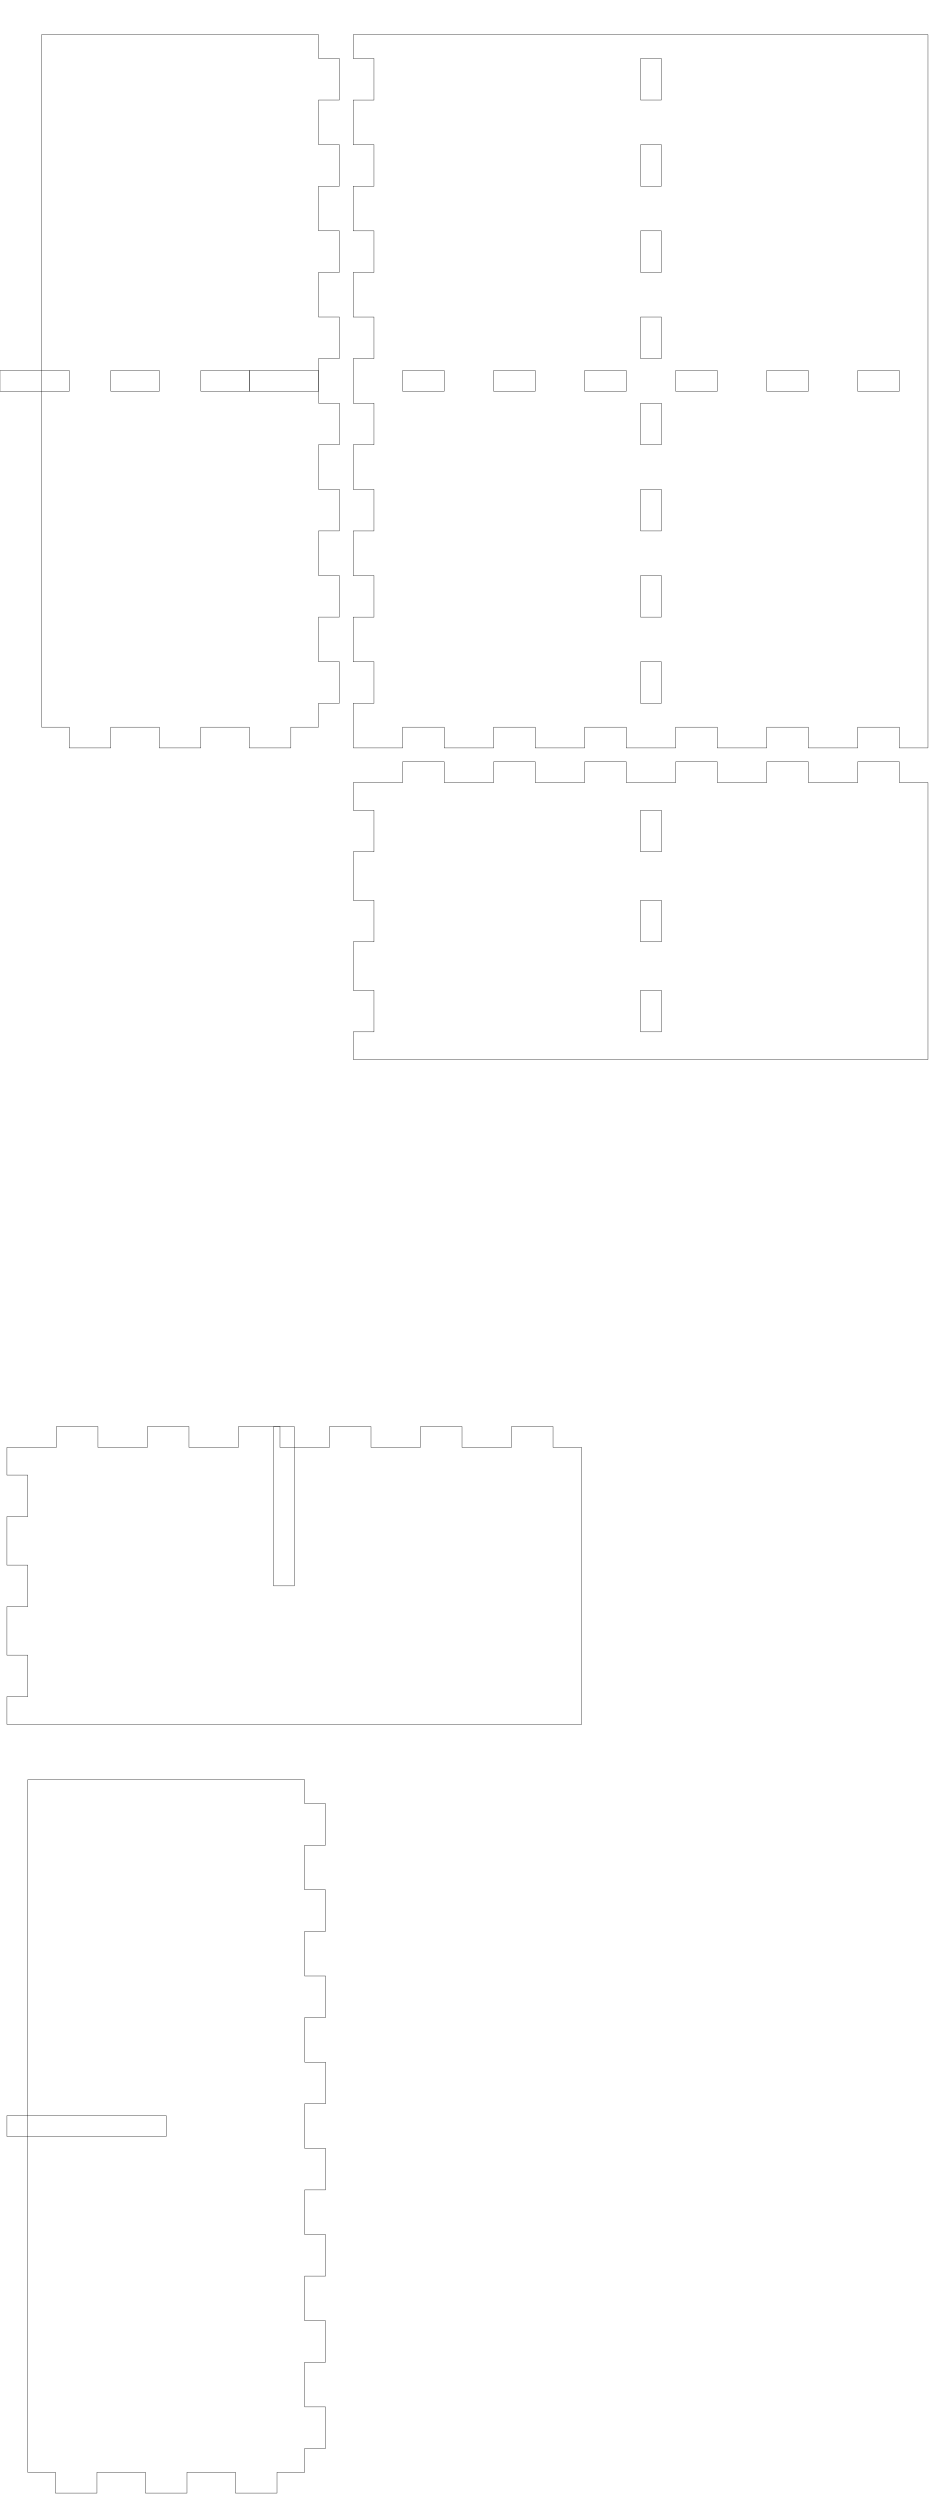
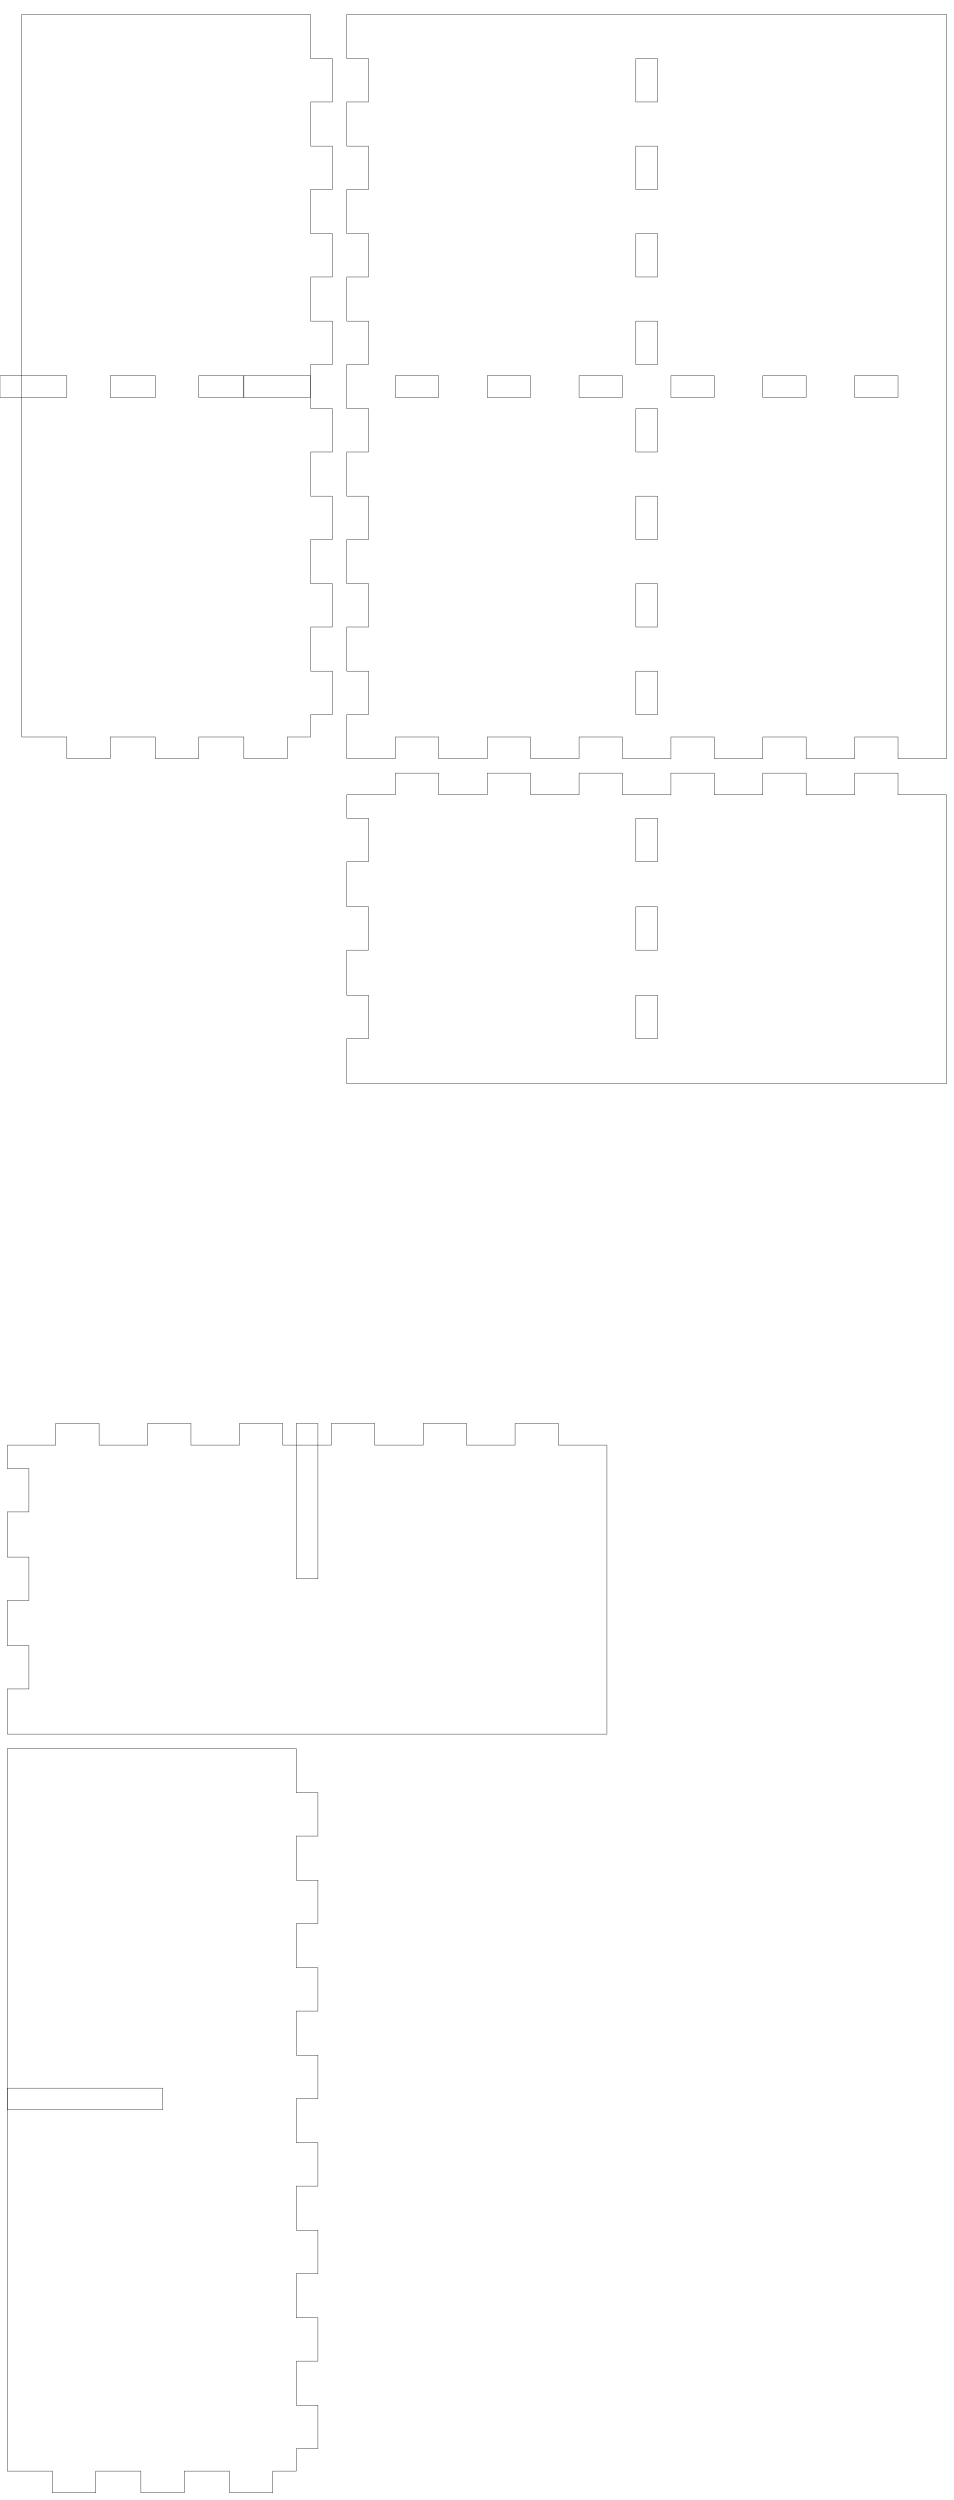
- <svg xmlns="http://www.w3.org/2000/svg" width="135mm" height="361mm" viewBox="-1 0 135 361" version="1.1" id="svg5">
+ <svg xmlns="http://www.w3.org/2000/svg" width="132mm" height="346mm" viewBox="-1 0 132 346" version="1.1" id="svg5">
  <defs id="defs2" />
  <g id="layer1">
    <g id="piece_001">
-       <path id="side_001" style="fill:none;stroke:#000000;stroke-width:0.051" d="m 50 113 l 7.143 0 l 0 -3 l 6 0 l 0 3 l 7.143 0 l 0 -3 l 6 0 l 0 3 l 7.143 0 l 0 -3 l 6 0 l 0 3 l 7.143 0 l 0 -3 l 6 0 l 0 3 l 7.143 0 l 0 -3 l 6 0 l 0 3 l 7.143 0 l 0 -3 l 6 0 l 0 3 l 4.143 0" />
-       <path id="side_002" style="fill:none;stroke:#000000;stroke-width:0.051" d="m 133 113 l 0 4 l 0 0 l 0 6 l 0 0 l 0 7 l 0 0 l 0 6 l 0 0 l 0 7 l 0 0 l 0 6 l 0 0 l 0 4" />
-       <path id="side_003" style="fill:none;stroke:#000000;stroke-width:0.051" d="m 133 153 l -4.143 0 l 0 0 l -6 0 l 0 0 l -7.143 0 l 0 0 l -6 0 l 0 0 l -7.143 0 l 0 0 l -6 0 l 0 0 l -7.143 0 l 0 0 l -6 0 l 0 0 l -7.143 0 l 0 0 l -6 0 l 0 0 l -7.143 0 l 0 0 l -6 0 l 0 0 l -7.143 0" />
-       <path id="side_004" style="fill:none;stroke:#000000;stroke-width:0.051" d="m 50 153 l 0 -4 l 3 0 l 0 -6 l -3 0 l 0 -7 l 3 0 l 0 -6 l -3 0 l 0 -7 l 3 0 l 0 -6 l -3 0 l 0 -4" />
-       <path id="hole_001" style="fill:none;stroke:#000000;stroke-width:0.051" d="m 94.5 149 l 0 -6 l -3 0 l 0 6 l 3 0 z" />
-       <path id="hole_002" style="fill:none;stroke:#000000;stroke-width:0.051" d="m 94.5 136 l 0 -6 l -3 0 l 0 6 l 3 0 z" />
-       <path id="hole_003" style="fill:none;stroke:#000000;stroke-width:0.051" d="m 94.5 123 l 0 -6 l -3 0 l 0 6 l 3 0 z" />
+       <path id="side_001" style="fill:none;stroke:#000000;stroke-width:0.051" d="m 47 110 l 6.714 0 l 0 -3 l 6 0 l 0 3 l 6.714 0 l 0 -3 l 6 0 l 0 3 l 6.714 0 l 0 -3 l 6 0 l 0 3 l 6.714 0 l 0 -3 l 6 0 l 0 3 l 6.714 0 l 0 -3 l 6 0 l 0 3 l 6.715 0 l 0 -3 l 6 0 l 0 3 l 6.714 0" />
+       <path id="side_002" style="fill:none;stroke:#000000;stroke-width:0.051" d="m 130 110 l 0 3.25 l 0 0 l 0 6 l 0 0 l 0 6.25 l 0 0 l 0 6 l 0 0 l 0 6.25 l 0 0 l 0 6 l 0 0 l 0 6.25" />
+       <path id="side_003" style="fill:none;stroke:#000000;stroke-width:0.051" d="m 130 150 l -6.714 0 l 0 0 l -6 0 l 0 0 l -6.715 0 l 0 0 l -6 0 l 0 0 l -6.714 0 l 0 0 l -6 0 l 0 0 l -6.714 0 l 0 0 l -6 0 l 0 0 l -6.714 0 l 0 0 l -6 0 l 0 0 l -6.714 0 l 0 0 l -6 0 l 0 0 l -6.714 0" />
+       <path id="side_004" style="fill:none;stroke:#000000;stroke-width:0.051" d="m 47 150 l 0 -6.25 l 3 0 l 0 -6 l -3 0 l 0 -6.25 l 3 0 l 0 -6 l -3 0 l 0 -6.25 l 3 0 l 0 -6 l -3 0 l 0 -3.25" />
+       <path id="hole_001" style="fill:none;stroke:#000000;stroke-width:0.051" d="m 90 143.75 l 0 -6 l -3 0 l 0 6 l 3 0 z" />
+       <path id="hole_002" style="fill:none;stroke:#000000;stroke-width:0.051" d="m 90 131.5 l 0 -6 l -3 0 l 0 6 l 3 0 z" />
+       <path id="hole_003" style="fill:none;stroke:#000000;stroke-width:0.051" d="m 90 119.25 l 0 -6 l -3 0 l 0 6 l 3 0 z" />
    </g>
    <g id="xdivider_001">
-       <path id="side_005" style="fill:none;stroke:#000000;stroke-width:0.051" d="m 0 209 l 7.143 0 l 0 -3 l 6 0 l 0 3 l 7.143 0 l 0 -3 l 6 0 l 0 3 l 7.143 0 l 0 -3 l 6 0 l 0 3 l 7.143 0 l 0 -3 l 6 0 l 0 3 l 7.143 0 l 0 -3 l 6 0 l 0 3 l 7.143 0 l 0 -3 l 6 0 l 0 3 l 4.143 0" />
-       <path id="side_006" style="fill:none;stroke:#000000;stroke-width:0.051" d="m 83 209 l 0 4 l 0 0 l 0 6 l 0 0 l 0 7 l 0 0 l 0 6 l 0 0 l 0 7 l 0 0 l 0 6 l 0 0 l 0 4" />
-       <path id="slot_001" style="fill:none;stroke:#000000;stroke-width:0.051" d="m 38.5 206 l 0 23 l 3 0 l 0 -23 l -3 0 z" />
-       <path id="side_007" style="fill:none;stroke:#000000;stroke-width:0.051" d="m 83 249 l -4.143 0 l 0 0 l -6 0 l 0 0 l -7.143 0 l 0 0 l -6 0 l 0 0 l -7.143 0 l 0 0 l -6 0 l 0 0 l -7.143 0 l 0 0 l -6 0 l 0 0 l -7.143 0 l 0 0 l -6 0 l 0 0 l -7.143 0 l 0 0 l -6 0 l 0 0 l -7.143 0" />
-       <path id="side_008" style="fill:none;stroke:#000000;stroke-width:0.051" d="m 0 249 l 0 -4 l 3 0 l 0 -6 l -3 0 l 0 -7 l 3 0 l 0 -6 l -3 0 l 0 -7 l 3 0 l 0 -6 l -3 0 l 0 -4" />
+       <path id="side_005" style="fill:none;stroke:#000000;stroke-width:0.051" d="m 0 200 l 6.714 0 l 0 -3 l 6 0 l 0 3 l 6.714 0 l 0 -3 l 6 0 l 0 3 l 6.714 0 l 0 -3 l 6 0 l 0 3 l 6.714 0 l 0 -3 l 6 0 l 0 3 l 6.714 0 l 0 -3 l 6 0 l 0 3 l 6.714 0 l 0 -3 l 6 0 l 0 3 l 6.714 0" />
+       <path id="side_006" style="fill:none;stroke:#000000;stroke-width:0.051" d="m 83 200 l 0 3.25 l 0 0 l 0 6 l 0 0 l 0 6.25 l 0 0 l 0 6 l 0 0 l 0 6.25 l 0 0 l 0 6 l 0 0 l 0 6.25" />
+       <path id="slot_001" style="fill:none;stroke:#000000;stroke-width:0.051" d="m 40 197 l 0 21.5 l 3 0 l 0 -21.5 l -3 0 z" />
+       <path id="side_007" style="fill:none;stroke:#000000;stroke-width:0.051" d="m 83 240 l -6.714 0 l 0 0 l -6 0 l 0 0 l -6.714 0 l 0 0 l -6 0 l 0 0 l -6.714 0 l 0 0 l -6 0 l 0 0 l -6.714 0 l 0 0 l -6 0 l 0 0 l -6.714 0 l 0 0 l -6 0 l 0 0 l -6.714 0 l 0 0 l -6 0 l 0 0 l -6.714 0" />
+       <path id="side_008" style="fill:none;stroke:#000000;stroke-width:0.051" d="m 0 240 l 0 -6.25 l 3 0 l 0 -6 l -3 0 l 0 -6.25 l 3 0 l 0 -6 l -3 0 l 0 -6.25 l 3 0 l 0 -6 l -3 0 l 0 -3.25" />
    </g>
    <g id="piece_002">
-       <path id="side_009" style="fill:none;stroke:#000000;stroke-width:0.051" d="m 5 5 l 4 0 l 0 0 l 6 0 l 0 0 l 7 0 l 0 0 l 6 0 l 0 0 l 7 0 l 0 0 l 6 0 l 0 0 l 4 0" />
-       <path id="side_010" style="fill:none;stroke:#000000;stroke-width:0.051" d="m 45 5 l 0 3.444 l 3 0 l 0 6 l -3 0 l 0 6.444 l 3 0 l 0 6 l -3 0 l 0 6.444 l 3 0 l 0 6 l -3 0 l 0 6.444 l 3 0 l 0 6 l -3 0 l 0 6.444 l 3 0 l 0 6 l -3 0 l 0 6.444 l 3 0 l 0 6 l -3 0 l 0 6.444 l 3 0 l 0 6 l -3 0 l 0 6.444 l 3 0 l 0 6 l -3 0 l 0 3.444" />
-       <path id="side_011" style="fill:none;stroke:#000000;stroke-width:0.051" d="m 45 105 l -4 0 l 0 3 l -6 0 l 0 -3 l -7 0 l 0 3 l -6 0 l 0 -3 l -7 0 l 0 3 l -6 0 l 0 -3 l -4 0" />
-       <path id="hole_004" style="fill:none;stroke:#000000;stroke-width:0.051" d="m 45 53.5 l -10 0 l 0 3 l 10 0 l 0 -3 z" />
-       <path id="hole_005" style="fill:none;stroke:#000000;stroke-width:0.051" d="m 35 53.5 l -7 0 l 0 3 l 7 0 l 0 -3 z" />
-       <path id="hole_006" style="fill:none;stroke:#000000;stroke-width:0.051" d="m 22 53.5 l -7 0 l 0 3 l 7 0 l 0 -3 z" />
-       <path id="hole_007" style="fill:none;stroke:#000000;stroke-width:0.051" d="m 9 53.5 l -10 0 l 0 3 l 10 0 l 0 -3 z" />
-       <path id="side_012" style="fill:none;stroke:#000000;stroke-width:0.051" d="m 5 105 l 0 -3.444 l 0 0 l 0 -6 l 0 0 l 0 -6.444 l 0 0 l 0 -6 l 0 0 l 0 -6.444 l 0 0 l 0 -6 l 0 0 l 0 -6.444 l 0 0 l 0 -6 l 0 0 l 0 -6.444 l 0 0 l 0 -6 l 0 0 l 0 -6.444 l 0 0 l 0 -6 l 0 0 l 0 -6.444 l 0 0 l 0 -6 l 0 0 l 0 -6.444 l 0 0 l 0 -6 l 0 0 l 0 -3.444" />
+       <path id="side_009" style="fill:none;stroke:#000000;stroke-width:0.051" d="m 2 2 l 6.25 0 l 0 0 l 6 0 l 0 0 l 6.25 0 l 0 0 l 6 0 l 0 0 l 6.25 0 l 0 0 l 6 0 l 0 0 l 3.25 0" />
+       <path id="side_010" style="fill:none;stroke:#000000;stroke-width:0.051" d="m 42 2 l 0 6.111 l 3 0 l 0 6 l -3 0 l 0 6.111 l 3 0 l 0 6 l -3 0 l 0 6.111 l 3 0 l 0 6 l -3 0 l 0 6.111 l 3 0 l 0 6 l -3 0 l 0 6.111 l 3 0 l 0 6 l -3 0 l 0 6.111 l 3 0 l 0 6 l -3 0 l 0 6.111 l 3 0 l 0 6 l -3 0 l 0 6.111 l 3 0 l 0 6 l -3 0 l 0 3.111" />
+       <path id="side_011" style="fill:none;stroke:#000000;stroke-width:0.051" d="m 42 102 l -3.25 0 l 0 3 l -6 0 l 0 -3 l -6.25 0 l 0 3 l -6 0 l 0 -3 l -6.25 0 l 0 3 l -6 0 l 0 -3 l -6.25 0" />
+       <path id="hole_004" style="fill:none;stroke:#000000;stroke-width:0.051" d="m 42 52 l -9.25 0 l 0 3 l 9.25 0 l 0 -3 z" />
+       <path id="hole_005" style="fill:none;stroke:#000000;stroke-width:0.051" d="m 32.75 52 l -6.25 0 l 0 3 l 6.25 0 l 0 -3 z" />
+       <path id="hole_006" style="fill:none;stroke:#000000;stroke-width:0.051" d="m 20.5 52 l -6.25 0 l 0 3 l 6.25 0 l 0 -3 z" />
+       <path id="hole_007" style="fill:none;stroke:#000000;stroke-width:0.051" d="m 8.25 52 l -9.25 0 l 0 3 l 9.25 0 l 0 -3 z" />
+       <path id="side_012" style="fill:none;stroke:#000000;stroke-width:0.051" d="m 2 102 l 0 -3.111 l 0 0 l 0 -6 l 0 0 l 0 -6.111 l 0 0 l 0 -6 l 0 0 l 0 -6.111 l 0 0 l 0 -6 l 0 0 l 0 -6.111 l 0 0 l 0 -6 l 0 0 l 0 -6.111 l 0 0 l 0 -6 l 0 0 l 0 -6.111 l 0 0 l 0 -6 l 0 0 l 0 -6.111 l 0 0 l 0 -6 l 0 0 l 0 -6.111 l 0 0 l 0 -6 l 0 0 l 0 -6.111" />
    </g>
    <g id="ydivider_001">
-       <path id="side_013" style="fill:none;stroke:#000000;stroke-width:0.051" d="m 3 257 l 4 0 l 0 0 l 6 0 l 0 0 l 7 0 l 0 0 l 6 0 l 0 0 l 7 0 l 0 0 l 6 0 l 0 0 l 4 0" />
-       <path id="slot_002" style="fill:none;stroke:#000000;stroke-width:0.051" d="m 0 305.5 l 23 0 l 0 3 l -23 0 l 0 -3 z" />
-       <path id="side_014" style="fill:none;stroke:#000000;stroke-width:0.051" d="m 43 257 l 0 3.444 l 3 0 l 0 6 l -3 0 l 0 6.445 l 3 0 l 0 6 l -3 0 l 0 6.444 l 3 0 l 0 6 l -3 0 l 0 6.445 l 3 0 l 0 6 l -3 0 l 0 6.444 l 3 0 l 0 6 l -3 0 l 0 6.445 l 3 0 l 0 6 l -3 0 l 0 6.444 l 3 0 l 0 6 l -3 0 l 0 6.445 l 3 0 l 0 6 l -3 0 l 0 3.444" />
-       <path id="side_015" style="fill:none;stroke:#000000;stroke-width:0.051" d="m 43 357 l -4 0 l 0 3 l -6 0 l 0 -3 l -7 0 l 0 3 l -6 0 l 0 -3 l -7 0 l 0 3 l -6 0 l 0 -3 l -4 0" />
-       <path id="side_016" style="fill:none;stroke:#000000;stroke-width:0.051" d="m 3 357 l 0 -3.444 l 0 0 l 0 -6 l 0 0 l 0 -6.445 l 0 0 l 0 -6 l 0 0 l 0 -6.444 l 0 0 l 0 -6 l 0 0 l 0 -6.445 l 0 0 l 0 -6 l 0 0 l 0 -6.444 l 0 0 l 0 -6 l 0 0 l 0 -6.445 l 0 0 l 0 -6 l 0 0 l 0 -6.444 l 0 0 l 0 -6 l 0 0 l 0 -6.445 l 0 0 l 0 -6 l 0 0 l 0 -3.444" />
+       <path id="side_013" style="fill:none;stroke:#000000;stroke-width:0.051" d="m 0 242 l 6.25 0 l 0 0 l 6 0 l 0 0 l 6.25 0 l 0 0 l 6 0 l 0 0 l 6.25 0 l 0 0 l 6 0 l 0 0 l 3.25 0" />
+       <path id="slot_002" style="fill:none;stroke:#000000;stroke-width:0.051" d="m 0 289 l 21.5 0 l 0 3 l -21.5 0 l 0 -3 z" />
+       <path id="side_014" style="fill:none;stroke:#000000;stroke-width:0.051" d="m 40 242 l 0 6.111 l 3 0 l 0 6 l -3 0 l 0 6.111 l 3 0 l 0 6 l -3 0 l 0 6.111 l 3 0 l 0 6 l -3 0 l 0 6.111 l 3 0 l 0 6 l -3 0 l 0 6.112 l 3 0 l 0 6 l -3 0 l 0 6.111 l 3 0 l 0 6 l -3 0 l 0 6.111 l 3 0 l 0 6 l -3 0 l 0 6.111 l 3 0 l 0 6 l -3 0 l 0 3.111" />
+       <path id="side_015" style="fill:none;stroke:#000000;stroke-width:0.051" d="m 40 342 l -3.25 0 l 0 3 l -6 0 l 0 -3 l -6.25 0 l 0 3 l -6 0 l 0 -3 l -6.25 0 l 0 3 l -6 0 l 0 -3 l -6.25 0" />
+       <path id="side_016" style="fill:none;stroke:#000000;stroke-width:0.051" d="m 0 342 l 0 -3.111 l 0 0 l 0 -6 l 0 0 l 0 -6.111 l 0 0 l 0 -6 l 0 0 l 0 -6.111 l 0 0 l 0 -6 l 0 0 l 0 -6.111 l 0 0 l 0 -6 l 0 0 l 0 -6.112 l 0 0 l 0 -6 l 0 0 l 0 -6.111 l 0 0 l 0 -6 l 0 0 l 0 -6.111 l 0 0 l 0 -6 l 0 0 l 0 -6.111 l 0 0 l 0 -6 l 0 0 l 0 -6.111" />
    </g>
    <g id="piece_003">
-       <path id="side_017" style="fill:none;stroke:#000000;stroke-width:0.051" d="m 50 5 l 7.143 0 l 0 0 l 6 0 l 0 0 l 7.143 0 l 0 0 l 6 0 l 0 0 l 7.143 0 l 0 0 l 6 0 l 0 0 l 7.143 0 l 0 0 l 6 0 l 0 0 l 7.143 0 l 0 0 l 6 0 l 0 0 l 7.143 0 l 0 0 l 6 0 l 0 0 l 4.143 0" />
-       <path id="side_018" style="fill:none;stroke:#000000;stroke-width:0.051" d="m 133 5 l 0 3.444 l 0 0 l 0 6 l 0 0 l 0 6.444 l 0 0 l 0 6 l 0 0 l 0 6.444 l 0 0 l 0 6 l 0 0 l 0 6.444 l 0 0 l 0 6 l 0 0 l 0 6.444 l 0 0 l 0 6 l 0 0 l 0 6.444 l 0 0 l 0 6 l 0 0 l 0 6.444 l 0 0 l 0 6 l 0 0 l 0 6.444 l 0 0 l 0 6 l 0 0 l 0 6.444" />
-       <path id="side_019" style="fill:none;stroke:#000000;stroke-width:0.051" d="m 133 108 l -4.143 0 l 0 -3 l -6 0 l 0 3 l -7.143 0 l 0 -3 l -6 0 l 0 3 l -7.143 0 l 0 -3 l -6 0 l 0 3 l -7.143 0 l 0 -3 l -6 0 l 0 3 l -7.143 0 l 0 -3 l -6 0 l 0 3 l -7.143 0 l 0 -3 l -6 0 l 0 3 l -7.143 0" />
-       <path id="hole_008" style="fill:none;stroke:#000000;stroke-width:0.051" d="m 128.857 53.5 l -6 0 l 0 3 l 6 0 l 0 -3 z" />
-       <path id="hole_009" style="fill:none;stroke:#000000;stroke-width:0.051" d="m 115.714 53.5 l -6 0 l 0 3 l 6 0 l 0 -3 z" />
-       <path id="hole_010" style="fill:none;stroke:#000000;stroke-width:0.051" d="m 102.571 53.5 l -6 0 l 0 3 l 6 0 l 0 -3 z" />
-       <path id="hole_011" style="fill:none;stroke:#000000;stroke-width:0.051" d="m 89.429 53.5 l -6 0 l 0 3 l 6 0 l 0 -3 z" />
-       <path id="hole_012" style="fill:none;stroke:#000000;stroke-width:0.051" d="m 76.286 53.5 l -6 0 l 0 3 l 6 0 l 0 -3 z" />
-       <path id="hole_013" style="fill:none;stroke:#000000;stroke-width:0.051" d="m 63.143 53.5 l -6 0 l 0 3 l 6 0 l 0 -3 z" />
-       <path id="side_020" style="fill:none;stroke:#000000;stroke-width:0.051" d="m 50 108 l 0 -6.444 l 3 0 l 0 -6 l -3 0 l 0 -6.444 l 3 0 l 0 -6 l -3 0 l 0 -6.444 l 3 0 l 0 -6 l -3 0 l 0 -6.444 l 3 0 l 0 -6 l -3 0 l 0 -6.444 l 3 0 l 0 -6 l -3 0 l 0 -6.444 l 3 0 l 0 -6 l -3 0 l 0 -6.444 l 3 0 l 0 -6 l -3 0 l 0 -6.444 l 3 0 l 0 -6 l -3 0 l 0 -3.444" />
-       <path id="hole_014" style="fill:none;stroke:#000000;stroke-width:0.051" d="m 94.5 101.556 l 0 -6 l -3 0 l 0 6 l 3 0 z" />
-       <path id="hole_015" style="fill:none;stroke:#000000;stroke-width:0.051" d="m 94.5 89.111 l 0 -6 l -3 0 l 0 6 l 3 0 z" />
-       <path id="hole_016" style="fill:none;stroke:#000000;stroke-width:0.051" d="m 94.5 76.667 l 0 -6 l -3 0 l 0 6 l 3 0 z" />
-       <path id="hole_017" style="fill:none;stroke:#000000;stroke-width:0.051" d="m 94.5 64.222 l 0 -6 l -3 0 l 0 6 l 3 0 z" />
-       <path id="hole_018" style="fill:none;stroke:#000000;stroke-width:0.051" d="m 94.5 51.778 l 0 -6 l -3 0 l 0 6 l 3 0 z" />
-       <path id="hole_019" style="fill:none;stroke:#000000;stroke-width:0.051" d="m 94.5 39.333 l 0 -6 l -3 0 l 0 6 l 3 0 z" />
-       <path id="hole_020" style="fill:none;stroke:#000000;stroke-width:0.051" d="m 94.5 26.889 l 0 -6 l -3 0 l 0 6 l 3 0 z" />
-       <path id="hole_021" style="fill:none;stroke:#000000;stroke-width:0.051" d="m 94.5 14.444 l 0 -6 l -3 0 l 0 6 l 3 0 z" />
+       <path id="side_017" style="fill:none;stroke:#000000;stroke-width:0.051" d="m 47 2 l 6.714 0 l 0 0 l 6 0 l 0 0 l 6.714 0 l 0 0 l 6 0 l 0 0 l 6.714 0 l 0 0 l 6 0 l 0 0 l 6.714 0 l 0 0 l 6 0 l 0 0 l 6.714 0 l 0 0 l 6 0 l 0 0 l 6.715 0 l 0 0 l 6 0 l 0 0 l 6.714 0" />
+       <path id="side_018" style="fill:none;stroke:#000000;stroke-width:0.051" d="m 130 2 l 0 6.111 l 0 0 l 0 6 l 0 0 l 0 6.111 l 0 0 l 0 6 l 0 0 l 0 6.111 l 0 0 l 0 6 l 0 0 l 0 6.111 l 0 0 l 0 6 l 0 0 l 0 6.111 l 0 0 l 0 6 l 0 0 l 0 6.111 l 0 0 l 0 6 l 0 0 l 0 6.111 l 0 0 l 0 6 l 0 0 l 0 6.111 l 0 0 l 0 6 l 0 0 l 0 6.111" />
+       <path id="side_019" style="fill:none;stroke:#000000;stroke-width:0.051" d="m 130 105 l -6.714 0 l 0 -3 l -6 0 l 0 3 l -6.715 0 l 0 -3 l -6 0 l 0 3 l -6.714 0 l 0 -3 l -6 0 l 0 3 l -6.714 0 l 0 -3 l -6 0 l 0 3 l -6.714 0 l 0 -3 l -6 0 l 0 3 l -6.714 0 l 0 -3 l -6 0 l 0 3 l -6.714 0" />
+       <path id="hole_008" style="fill:none;stroke:#000000;stroke-width:0.051" d="m 123.286 52 l -6 0 l 0 3 l 6 0 l 0 -3 z" />
+       <path id="hole_009" style="fill:none;stroke:#000000;stroke-width:0.051" d="m 110.571 52 l -6 0 l 0 3 l 6 0 l 0 -3 z" />
+       <path id="hole_010" style="fill:none;stroke:#000000;stroke-width:0.051" d="m 97.857 52 l -6 0 l 0 3 l 6 0 l 0 -3 z" />
+       <path id="hole_011" style="fill:none;stroke:#000000;stroke-width:0.051" d="m 85.143 52 l -6 0 l 0 3 l 6 0 l 0 -3 z" />
+       <path id="hole_012" style="fill:none;stroke:#000000;stroke-width:0.051" d="m 72.429 52 l -6 0 l 0 3 l 6 0 l 0 -3 z" />
+       <path id="hole_013" style="fill:none;stroke:#000000;stroke-width:0.051" d="m 59.714 52 l -6 0 l 0 3 l 6 0 l 0 -3 z" />
+       <path id="side_020" style="fill:none;stroke:#000000;stroke-width:0.051" d="m 47 105 l 0 -6.111 l 3 0 l 0 -6 l -3 0 l 0 -6.111 l 3 0 l 0 -6 l -3 0 l 0 -6.111 l 3 0 l 0 -6 l -3 0 l 0 -6.111 l 3 0 l 0 -6 l -3 0 l 0 -6.111 l 3 0 l 0 -6 l -3 0 l 0 -6.111 l 3 0 l 0 -6 l -3 0 l 0 -6.111 l 3 0 l 0 -6 l -3 0 l 0 -6.111 l 3 0 l 0 -6 l -3 0 l 0 -6.111" />
+       <path id="hole_014" style="fill:none;stroke:#000000;stroke-width:0.051" d="m 90 98.889 l 0 -6 l -3 0 l 0 6 l 3 0 z" />
+       <path id="hole_015" style="fill:none;stroke:#000000;stroke-width:0.051" d="m 90 86.778 l 0 -6 l -3 0 l 0 6 l 3 0 z" />
+       <path id="hole_016" style="fill:none;stroke:#000000;stroke-width:0.051" d="m 90 74.667 l 0 -6 l -3 0 l 0 6 l 3 0 z" />
+       <path id="hole_017" style="fill:none;stroke:#000000;stroke-width:0.051" d="m 90 62.556 l 0 -6 l -3 0 l 0 6 l 3 0 z" />
+       <path id="hole_018" style="fill:none;stroke:#000000;stroke-width:0.051" d="m 90 50.444 l 0 -6 l -3 0 l 0 6 l 3 0 z" />
+       <path id="hole_019" style="fill:none;stroke:#000000;stroke-width:0.051" d="m 90 38.333 l 0 -6 l -3 0 l 0 6 l 3 0 z" />
+       <path id="hole_020" style="fill:none;stroke:#000000;stroke-width:0.051" d="m 90 26.222 l 0 -6 l -3 0 l 0 6 l 3 0 z" />
+       <path id="hole_021" style="fill:none;stroke:#000000;stroke-width:0.051" d="m 90 14.111 l 0 -6 l -3 0 l 0 6 l 3 0 z" />
    </g>
  </g>
</svg>
